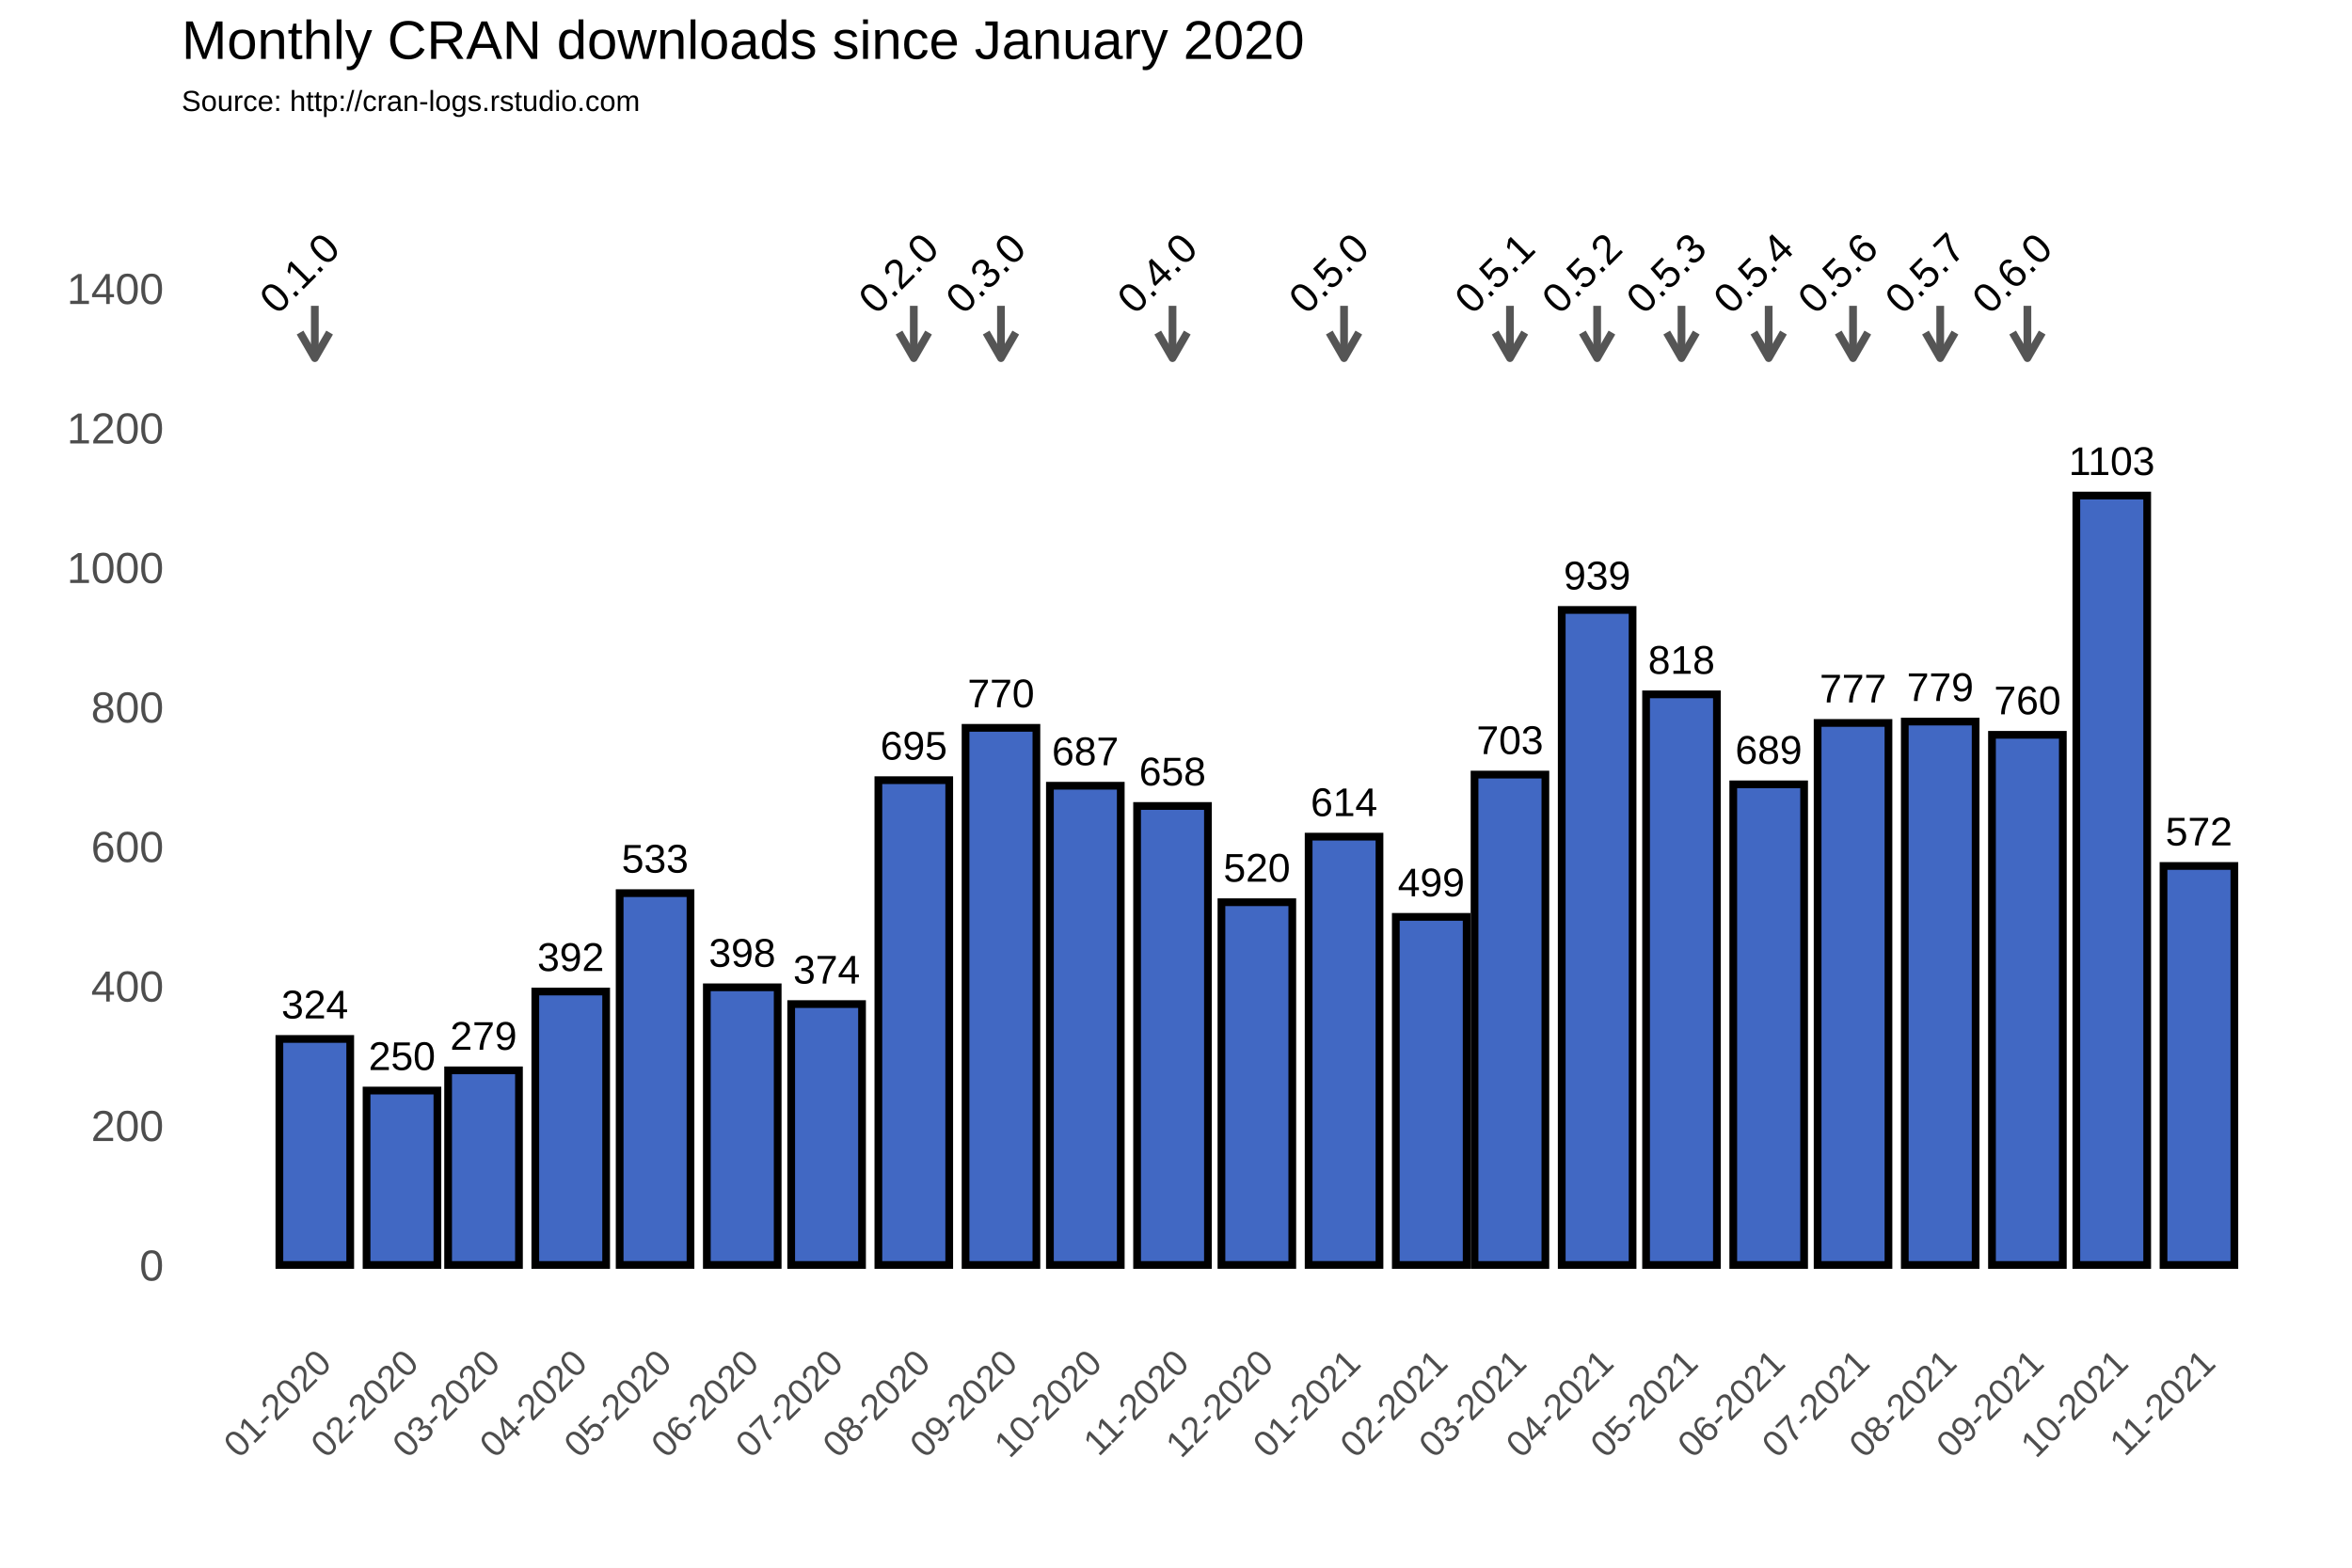
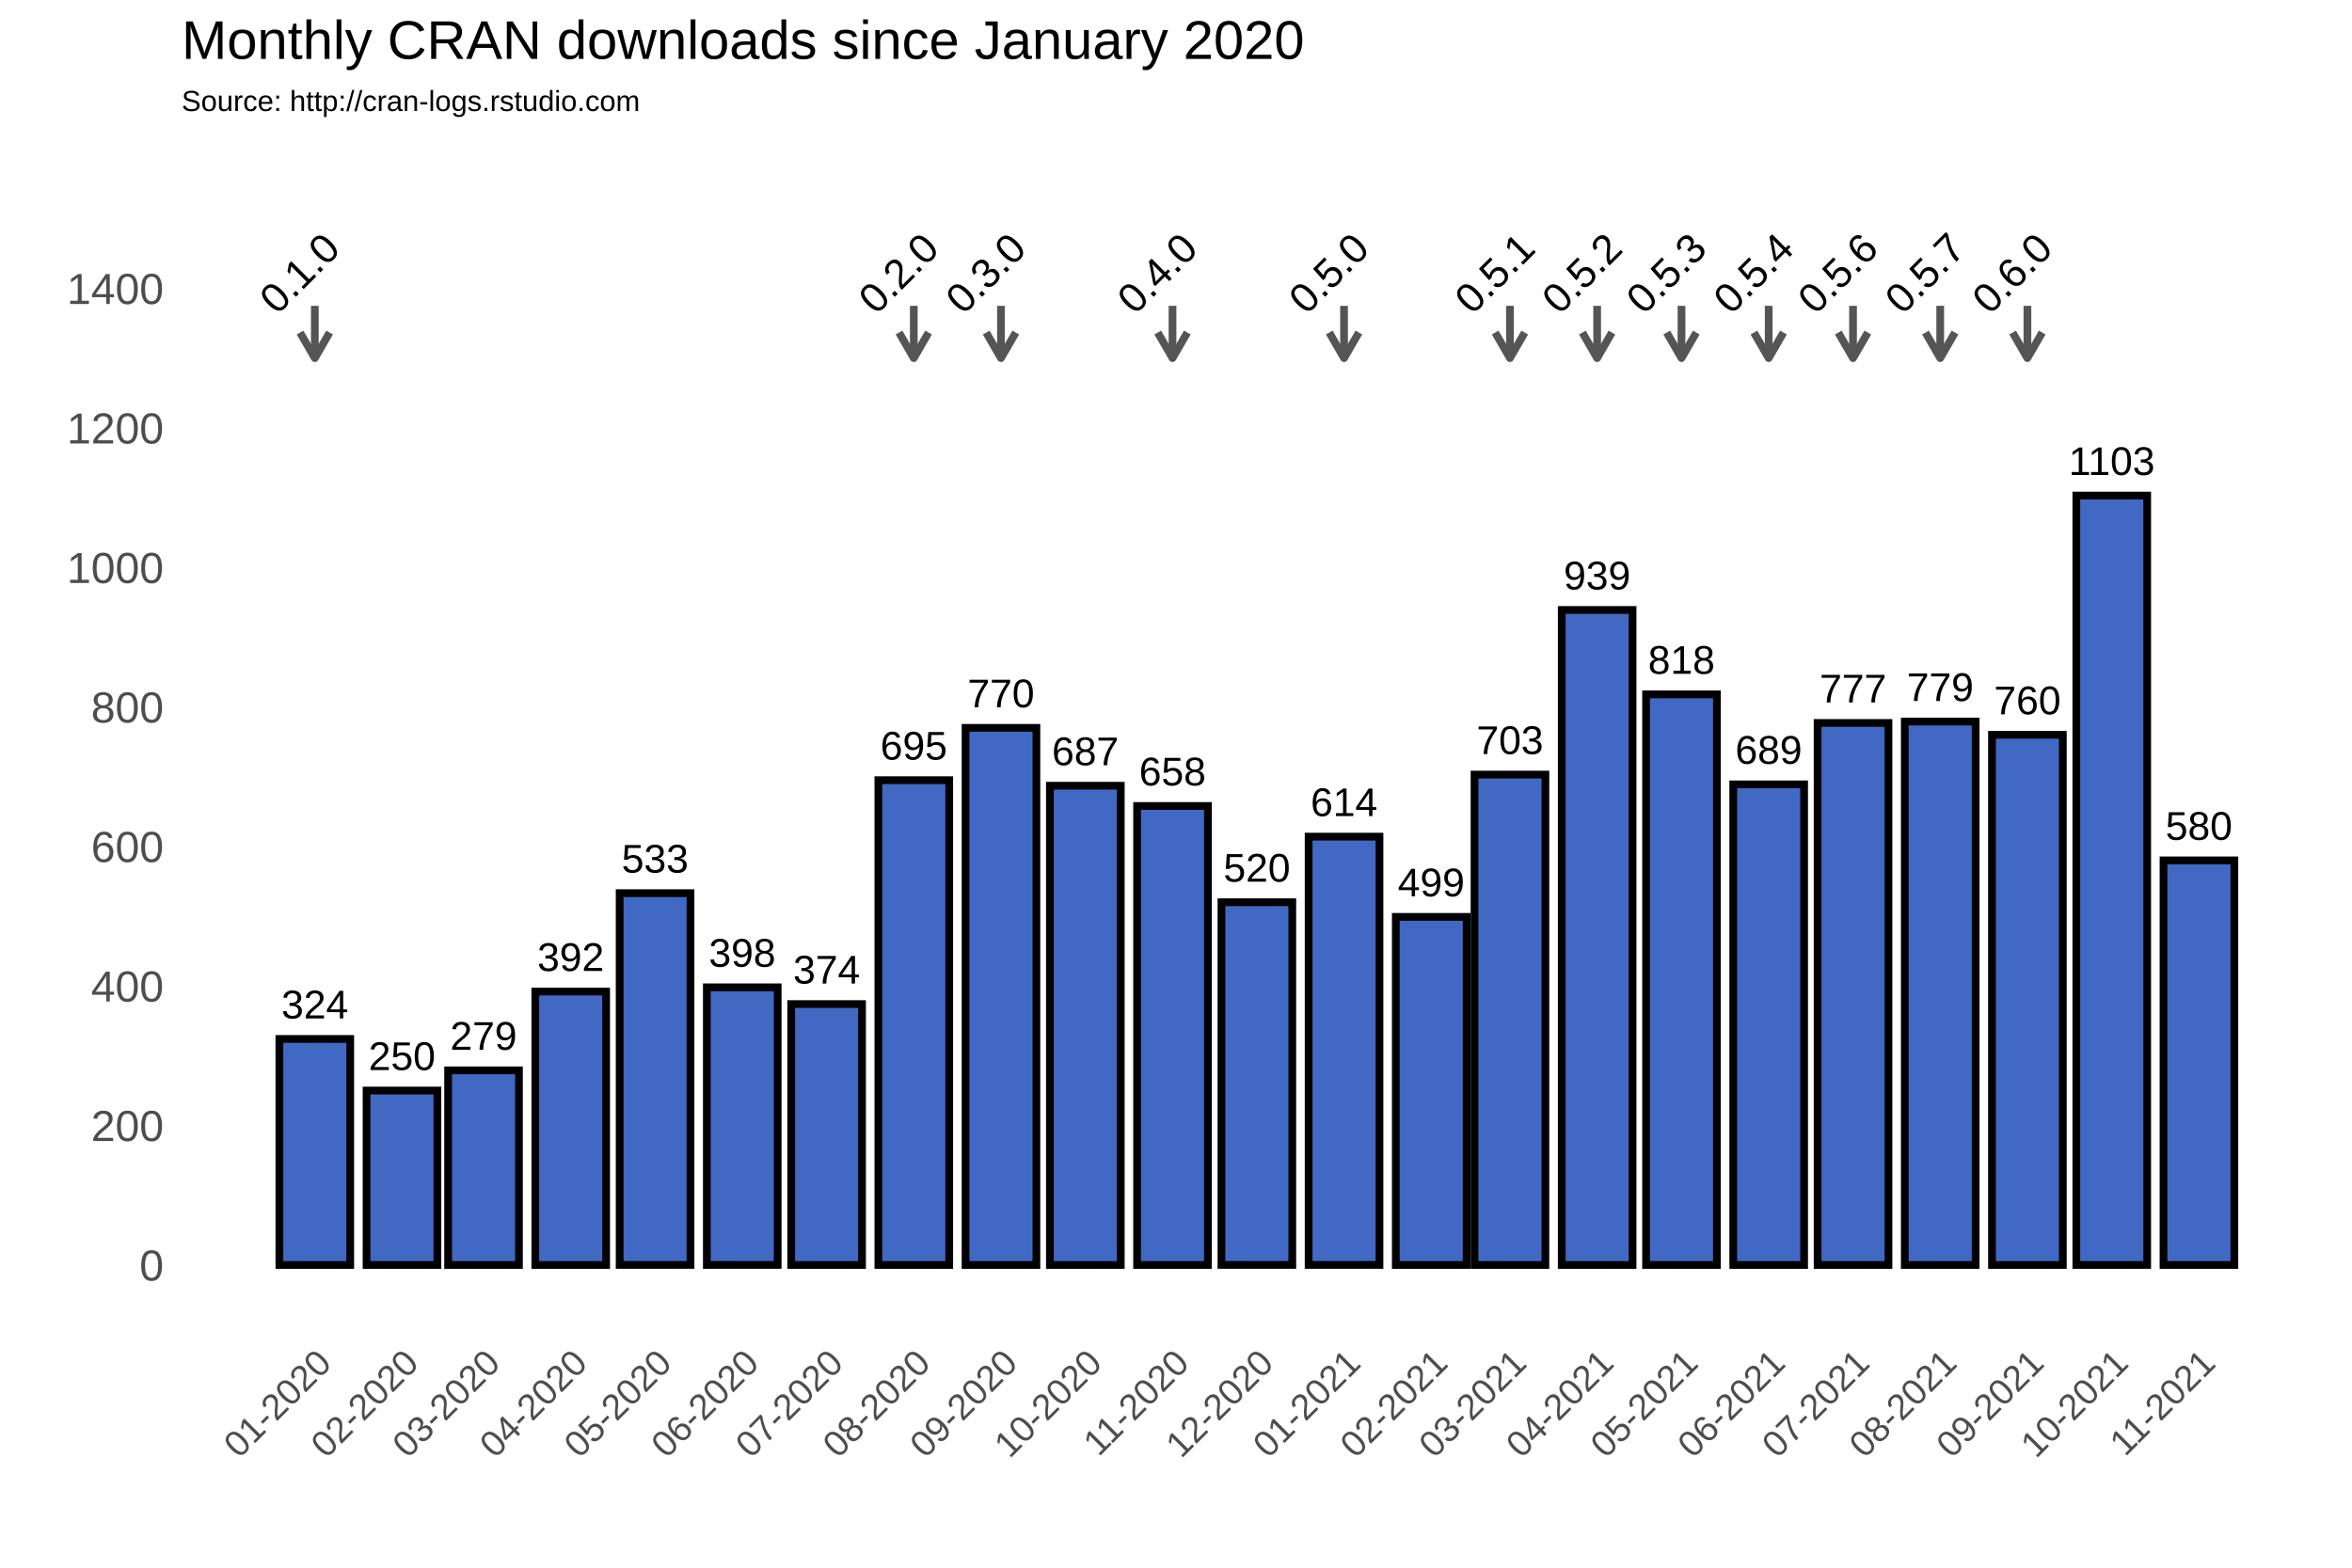
<svg xmlns="http://www.w3.org/2000/svg" class="svglite" width="648.00pt" height="432.00pt" viewBox="0 0 648.00 432.00">
  <defs>
    <style type="text/css">
    .svglite line, .svglite polyline, .svglite polygon, .svglite path, .svglite rect, .svglite circle {
      fill: none;
      stroke: #000000;
      stroke-linecap: round;
      stroke-linejoin: round;
      stroke-miterlimit: 10.00;
    }
  </style>
  </defs>
  <rect width="100%" height="100%" style="stroke: none; fill: #FFFFFF;" />
  <defs>
    <clipPath id="cpMC4wMHw2NDguMDB8MC4wMHw0MzIuMDA=">
      <rect x="0.00" y="0.00" width="648.00" height="432.00" />
    </clipPath>
  </defs>
  <g clip-path="url(#cpMC4wMHw2NDguMDB8MC4wMHw0MzIuMDA=)">
    <rect x="0.00" y="0.00" width="648.00" height="432.00" style="stroke-width: 1.07; stroke: #FFFFFF; fill: #FFFFFF;" />
  </g>
  <defs>
    <clipPath id="cpNTAuMDR8NjQyLjUyfDM3Ljc2fDM2My4zOA==">
      <rect x="50.04" y="37.76" width="592.48" height="325.62" />
    </clipPath>
  </defs>
  <g clip-path="url(#cpNTAuMDR8NjQyLjUyfDM3Ljc2fDM2My4zOA==)">
    <rect x="50.04" y="37.76" width="592.48" height="325.62" style="stroke-width: 1.07; stroke: none;" />
    <polyline points="50.04,329.36 642.52,329.36 " style="stroke-width: 0.53; stroke: #FFFFFF; stroke-linecap: butt;" />
    <polyline points="50.04,290.91 642.52,290.91 " style="stroke-width: 0.53; stroke: #FFFFFF; stroke-linecap: butt;" />
    <polyline points="50.04,252.47 642.52,252.47 " style="stroke-width: 0.53; stroke: #FFFFFF; stroke-linecap: butt;" />
    <polyline points="50.04,214.02 642.52,214.02 " style="stroke-width: 0.53; stroke: #FFFFFF; stroke-linecap: butt;" />
    <polyline points="50.04,175.58 642.52,175.58 " style="stroke-width: 0.53; stroke: #FFFFFF; stroke-linecap: butt;" />
    <polyline points="50.04,137.14 642.52,137.14 " style="stroke-width: 0.53; stroke: #FFFFFF; stroke-linecap: butt;" />
    <polyline points="50.04,98.69 642.52,98.69 " style="stroke-width: 0.53; stroke: #FFFFFF; stroke-linecap: butt;" />
    <polyline points="50.04,60.25 642.52,60.25 " style="stroke-width: 0.53; stroke: #FFFFFF; stroke-linecap: butt;" />
    <polyline points="50.04,41.03 642.52,41.03 " style="stroke-width: 0.53; stroke: #FFFFFF; stroke-linecap: butt;" />
    <polyline points="62.72,363.38 62.72,37.76 " style="stroke-width: 0.53; stroke: #FFFFFF; stroke-linecap: butt;" />
    <polyline points="74.73,363.38 74.73,37.76 " style="stroke-width: 0.53; stroke: #FFFFFF; stroke-linecap: butt;" />
    <polyline points="98.75,363.38 98.75,37.76 " style="stroke-width: 0.53; stroke: #FFFFFF; stroke-linecap: butt;" />
    <polyline points="121.99,363.38 121.99,37.76 " style="stroke-width: 0.53; stroke: #FFFFFF; stroke-linecap: butt;" />
    <polyline points="145.23,363.38 145.23,37.76 " style="stroke-width: 0.53; stroke: #FFFFFF; stroke-linecap: butt;" />
    <polyline points="168.86,363.38 168.86,37.76 " style="stroke-width: 0.53; stroke: #FFFFFF; stroke-linecap: butt;" />
    <polyline points="192.49,363.38 192.49,37.76 " style="stroke-width: 0.53; stroke: #FFFFFF; stroke-linecap: butt;" />
    <polyline points="216.12,363.38 216.12,37.76 " style="stroke-width: 0.53; stroke: #FFFFFF; stroke-linecap: butt;" />
    <polyline points="239.75,363.38 239.75,37.76 " style="stroke-width: 0.53; stroke: #FFFFFF; stroke-linecap: butt;" />
    <polyline points="263.77,363.38 263.77,37.76 " style="stroke-width: 0.53; stroke: #FFFFFF; stroke-linecap: butt;" />
    <polyline points="287.40,363.38 287.40,37.76 " style="stroke-width: 0.53; stroke: #FFFFFF; stroke-linecap: butt;" />
    <polyline points="311.03,363.38 311.03,37.76 " style="stroke-width: 0.53; stroke: #FFFFFF; stroke-linecap: butt;" />
    <polyline points="334.66,363.38 334.66,37.76 " style="stroke-width: 0.53; stroke: #FFFFFF; stroke-linecap: butt;" />
    <polyline points="358.29,363.38 358.29,37.76 " style="stroke-width: 0.53; stroke: #FFFFFF; stroke-linecap: butt;" />
    <polyline points="382.31,363.38 382.31,37.76 " style="stroke-width: 0.53; stroke: #FFFFFF; stroke-linecap: butt;" />
    <polyline points="405.16,363.38 405.16,37.76 " style="stroke-width: 0.53; stroke: #FFFFFF; stroke-linecap: butt;" />
    <polyline points="428.02,363.38 428.02,37.76 " style="stroke-width: 0.53; stroke: #FFFFFF; stroke-linecap: butt;" />
    <polyline points="451.65,363.38 451.65,37.76 " style="stroke-width: 0.53; stroke: #FFFFFF; stroke-linecap: butt;" />
    <polyline points="475.28,363.38 475.28,37.76 " style="stroke-width: 0.53; stroke: #FFFFFF; stroke-linecap: butt;" />
    <polyline points="498.91,363.38 498.91,37.76 " style="stroke-width: 0.53; stroke: #FFFFFF; stroke-linecap: butt;" />
    <polyline points="522.54,363.38 522.54,37.76 " style="stroke-width: 0.53; stroke: #FFFFFF; stroke-linecap: butt;" />
    <polyline points="546.56,363.38 546.56,37.76 " style="stroke-width: 0.53; stroke: #FFFFFF; stroke-linecap: butt;" />
    <polyline points="570.19,363.38 570.19,37.76 " style="stroke-width: 0.53; stroke: #FFFFFF; stroke-linecap: butt;" />
    <polyline points="593.82,363.38 593.82,37.76 " style="stroke-width: 0.53; stroke: #FFFFFF; stroke-linecap: butt;" />
    <polyline points="617.84,363.38 617.84,37.76 " style="stroke-width: 0.53; stroke: #FFFFFF; stroke-linecap: butt;" />
    <polyline points="629.85,363.38 629.85,37.76 " style="stroke-width: 0.53; stroke: #FFFFFF; stroke-linecap: butt;" />
    <polyline points="50.04,348.58 642.52,348.58 " style="stroke-width: 1.07; stroke: #FFFFFF; stroke-linecap: butt;" />
    <polyline points="50.04,310.13 642.52,310.13 " style="stroke-width: 1.07; stroke: #FFFFFF; stroke-linecap: butt;" />
    <polyline points="50.04,271.69 642.52,271.69 " style="stroke-width: 1.07; stroke: #FFFFFF; stroke-linecap: butt;" />
    <polyline points="50.04,233.25 642.52,233.25 " style="stroke-width: 1.07; stroke: #FFFFFF; stroke-linecap: butt;" />
    <polyline points="50.04,194.80 642.52,194.80 " style="stroke-width: 1.07; stroke: #FFFFFF; stroke-linecap: butt;" />
    <polyline points="50.04,156.36 642.52,156.36 " style="stroke-width: 1.07; stroke: #FFFFFF; stroke-linecap: butt;" />
    <polyline points="50.04,117.91 642.52,117.91 " style="stroke-width: 1.07; stroke: #FFFFFF; stroke-linecap: butt;" />
    <polyline points="50.04,79.47 642.52,79.47 " style="stroke-width: 1.07; stroke: #FFFFFF; stroke-linecap: butt;" />
    <polyline points="86.74,363.38 86.74,37.76 " style="stroke-width: 1.07; stroke: #FFFFFF; stroke-linecap: butt;" />
    <polyline points="110.75,363.38 110.75,37.76 " style="stroke-width: 1.07; stroke: #FFFFFF; stroke-linecap: butt;" />
    <polyline points="133.22,363.38 133.22,37.76 " style="stroke-width: 1.07; stroke: #FFFFFF; stroke-linecap: butt;" />
    <polyline points="157.24,363.38 157.24,37.76 " style="stroke-width: 1.07; stroke: #FFFFFF; stroke-linecap: butt;" />
    <polyline points="180.48,363.38 180.48,37.76 " style="stroke-width: 1.07; stroke: #FFFFFF; stroke-linecap: butt;" />
    <polyline points="204.50,363.38 204.50,37.76 " style="stroke-width: 1.07; stroke: #FFFFFF; stroke-linecap: butt;" />
    <polyline points="227.74,363.38 227.74,37.76 " style="stroke-width: 1.07; stroke: #FFFFFF; stroke-linecap: butt;" />
    <polyline points="251.76,363.38 251.76,37.76 " style="stroke-width: 1.07; stroke: #FFFFFF; stroke-linecap: butt;" />
    <polyline points="275.78,363.38 275.78,37.76 " style="stroke-width: 1.07; stroke: #FFFFFF; stroke-linecap: butt;" />
    <polyline points="299.02,363.38 299.02,37.76 " style="stroke-width: 1.07; stroke: #FFFFFF; stroke-linecap: butt;" />
    <polyline points="323.04,363.38 323.04,37.76 " style="stroke-width: 1.07; stroke: #FFFFFF; stroke-linecap: butt;" />
    <polyline points="346.28,363.38 346.28,37.76 " style="stroke-width: 1.07; stroke: #FFFFFF; stroke-linecap: butt;" />
    <polyline points="370.30,363.38 370.30,37.76 " style="stroke-width: 1.07; stroke: #FFFFFF; stroke-linecap: butt;" />
    <polyline points="394.32,363.38 394.32,37.76 " style="stroke-width: 1.07; stroke: #FFFFFF; stroke-linecap: butt;" />
    <polyline points="416.01,363.38 416.01,37.76 " style="stroke-width: 1.07; stroke: #FFFFFF; stroke-linecap: butt;" />
    <polyline points="440.03,363.38 440.03,37.76 " style="stroke-width: 1.07; stroke: #FFFFFF; stroke-linecap: butt;" />
    <polyline points="463.27,363.38 463.27,37.76 " style="stroke-width: 1.07; stroke: #FFFFFF; stroke-linecap: butt;" />
    <polyline points="487.29,363.38 487.29,37.76 " style="stroke-width: 1.07; stroke: #FFFFFF; stroke-linecap: butt;" />
    <polyline points="510.53,363.38 510.53,37.76 " style="stroke-width: 1.07; stroke: #FFFFFF; stroke-linecap: butt;" />
    <polyline points="534.55,363.38 534.55,37.76 " style="stroke-width: 1.07; stroke: #FFFFFF; stroke-linecap: butt;" />
    <polyline points="558.57,363.38 558.57,37.76 " style="stroke-width: 1.07; stroke: #FFFFFF; stroke-linecap: butt;" />
    <polyline points="581.81,363.38 581.81,37.76 " style="stroke-width: 1.07; stroke: #FFFFFF; stroke-linecap: butt;" />
    <polyline points="605.83,363.38 605.83,37.76 " style="stroke-width: 1.07; stroke: #FFFFFF; stroke-linecap: butt;" />
    <rect x="76.97" y="286.30" width="19.52" height="62.28" style="stroke-width: 2.13; stroke-linecap: square; stroke-linejoin: miter; fill: #4168C3;" />
    <rect x="100.99" y="300.52" width="19.52" height="48.06" style="stroke-width: 2.13; stroke-linecap: square; stroke-linejoin: miter; fill: #4168C3;" />
    <rect x="123.46" y="294.95" width="19.52" height="53.63" style="stroke-width: 2.13; stroke-linecap: square; stroke-linejoin: miter; fill: #4168C3;" />
    <rect x="147.48" y="273.23" width="19.52" height="75.35" style="stroke-width: 2.13; stroke-linecap: square; stroke-linejoin: miter; fill: #4168C3;" />
    <rect x="170.72" y="246.12" width="19.52" height="102.45" style="stroke-width: 2.13; stroke-linecap: square; stroke-linejoin: miter; fill: #4168C3;" />
    <rect x="194.74" y="272.07" width="19.52" height="76.50" style="stroke-width: 2.13; stroke-linecap: square; stroke-linejoin: miter; fill: #4168C3;" />
    <rect x="217.98" y="276.69" width="19.52" height="71.89" style="stroke-width: 2.13; stroke-linecap: square; stroke-linejoin: miter; fill: #4168C3;" />
    <rect x="242.00" y="214.99" width="19.52" height="133.59" style="stroke-width: 2.13; stroke-linecap: square; stroke-linejoin: miter; fill: #4168C3;" />
    <rect x="266.02" y="200.57" width="19.52" height="148.01" style="stroke-width: 2.13; stroke-linecap: square; stroke-linejoin: miter; fill: #4168C3;" />
    <rect x="289.26" y="216.52" width="19.52" height="132.06" style="stroke-width: 2.13; stroke-linecap: square; stroke-linejoin: miter; fill: #4168C3;" />
    <rect x="313.28" y="222.10" width="19.52" height="126.48" style="stroke-width: 2.13; stroke-linecap: square; stroke-linejoin: miter; fill: #4168C3;" />
    <rect x="336.52" y="248.62" width="19.52" height="99.95" style="stroke-width: 2.13; stroke-linecap: square; stroke-linejoin: miter; fill: #4168C3;" />
    <rect x="360.54" y="230.55" width="19.52" height="118.02" style="stroke-width: 2.13; stroke-linecap: square; stroke-linejoin: miter; fill: #4168C3;" />
    <rect x="384.56" y="252.66" width="19.52" height="95.92" style="stroke-width: 2.13; stroke-linecap: square; stroke-linejoin: miter; fill: #4168C3;" />
    <rect x="406.25" y="213.45" width="19.52" height="135.13" style="stroke-width: 2.13; stroke-linecap: square; stroke-linejoin: miter; fill: #4168C3;" />
    <rect x="430.27" y="168.08" width="19.52" height="180.50" style="stroke-width: 2.13; stroke-linecap: square; stroke-linejoin: miter; fill: #4168C3;" />
    <rect x="453.51" y="191.34" width="19.52" height="157.24" style="stroke-width: 2.13; stroke-linecap: square; stroke-linejoin: miter; fill: #4168C3;" />
    <rect x="477.53" y="216.14" width="19.52" height="132.44" style="stroke-width: 2.13; stroke-linecap: square; stroke-linejoin: miter; fill: #4168C3;" />
    <rect x="500.77" y="199.22" width="19.52" height="149.36" style="stroke-width: 2.13; stroke-linecap: square; stroke-linejoin: miter; fill: #4168C3;" />
    <rect x="524.79" y="198.84" width="19.52" height="149.74" style="stroke-width: 2.13; stroke-linecap: square; stroke-linejoin: miter; fill: #4168C3;" />
    <rect x="548.81" y="202.49" width="19.52" height="146.09" style="stroke-width: 2.13; stroke-linecap: square; stroke-linejoin: miter; fill: #4168C3;" />
    <rect x="572.05" y="136.56" width="19.52" height="212.02" style="stroke-width: 2.13; stroke-linecap: square; stroke-linejoin: miter; fill: #4168C3;" />
-     <rect x="596.07" y="238.63" width="19.52" height="109.95" style="stroke-width: 2.13; stroke-linecap: square; stroke-linejoin: miter; fill: #4168C3;" />
+     <rect x="596.07" y="237.09" width="19.52" height="111.49" style="stroke-width: 2.13; stroke-linecap: square; stroke-linejoin: miter; fill: #4168C3;" />
    <text x="86.74" y="280.64" text-anchor="middle" style="font-size: 11.04px; font-family: Arial;" textLength="18.40px" lengthAdjust="spacingAndGlyphs">324</text>
    <text x="110.75" y="294.86" text-anchor="middle" style="font-size: 11.04px; font-family: Arial;" textLength="18.40px" lengthAdjust="spacingAndGlyphs">250</text>
    <text x="133.22" y="289.29" text-anchor="middle" style="font-size: 11.04px; font-family: Arial;" textLength="18.40px" lengthAdjust="spacingAndGlyphs">279</text>
    <text x="157.24" y="267.57" text-anchor="middle" style="font-size: 11.04px; font-family: Arial;" textLength="18.40px" lengthAdjust="spacingAndGlyphs">392</text>
    <text x="180.48" y="240.46" text-anchor="middle" style="font-size: 11.04px; font-family: Arial;" textLength="18.40px" lengthAdjust="spacingAndGlyphs">533</text>
    <text x="204.50" y="266.41" text-anchor="middle" style="font-size: 11.04px; font-family: Arial;" textLength="18.40px" lengthAdjust="spacingAndGlyphs">398</text>
    <text x="227.74" y="271.03" text-anchor="middle" style="font-size: 11.04px; font-family: Arial;" textLength="18.40px" lengthAdjust="spacingAndGlyphs">374</text>
    <text x="251.76" y="209.32" text-anchor="middle" style="font-size: 11.04px; font-family: Arial;" textLength="18.40px" lengthAdjust="spacingAndGlyphs">695</text>
    <text x="275.78" y="194.91" text-anchor="middle" style="font-size: 11.04px; font-family: Arial;" textLength="18.40px" lengthAdjust="spacingAndGlyphs">770</text>
    <text x="299.02" y="210.86" text-anchor="middle" style="font-size: 11.04px; font-family: Arial;" textLength="18.40px" lengthAdjust="spacingAndGlyphs">687</text>
    <text x="323.04" y="216.44" text-anchor="middle" style="font-size: 11.04px; font-family: Arial;" textLength="18.40px" lengthAdjust="spacingAndGlyphs">658</text>
    <text x="346.28" y="242.96" text-anchor="middle" style="font-size: 11.04px; font-family: Arial;" textLength="18.40px" lengthAdjust="spacingAndGlyphs">520</text>
    <text x="370.30" y="224.89" text-anchor="middle" style="font-size: 11.04px; font-family: Arial;" textLength="18.40px" lengthAdjust="spacingAndGlyphs">614</text>
    <text x="394.32" y="247.00" text-anchor="middle" style="font-size: 11.04px; font-family: Arial;" textLength="18.40px" lengthAdjust="spacingAndGlyphs">499</text>
    <text x="416.01" y="207.79" text-anchor="middle" style="font-size: 11.04px; font-family: Arial;" textLength="18.40px" lengthAdjust="spacingAndGlyphs">703</text>
    <text x="440.03" y="162.42" text-anchor="middle" style="font-size: 11.04px; font-family: Arial;" textLength="18.40px" lengthAdjust="spacingAndGlyphs">939</text>
    <text x="463.27" y="185.68" text-anchor="middle" style="font-size: 11.04px; font-family: Arial;" textLength="18.40px" lengthAdjust="spacingAndGlyphs">818</text>
    <text x="487.29" y="210.48" text-anchor="middle" style="font-size: 11.04px; font-family: Arial;" textLength="18.40px" lengthAdjust="spacingAndGlyphs">689</text>
    <text x="510.53" y="193.56" text-anchor="middle" style="font-size: 11.04px; font-family: Arial;" textLength="18.40px" lengthAdjust="spacingAndGlyphs">777</text>
    <text x="534.55" y="193.18" text-anchor="middle" style="font-size: 11.04px; font-family: Arial;" textLength="18.40px" lengthAdjust="spacingAndGlyphs">779</text>
    <text x="558.57" y="196.83" text-anchor="middle" style="font-size: 11.04px; font-family: Arial;" textLength="18.40px" lengthAdjust="spacingAndGlyphs">760</text>
    <text x="581.81" y="130.90" text-anchor="middle" style="font-size: 11.04px; font-family: Arial;" textLength="23.72px" lengthAdjust="spacingAndGlyphs">1103</text>
-     <text x="605.83" y="232.97" text-anchor="middle" style="font-size: 11.04px; font-family: Arial;" textLength="18.40px" lengthAdjust="spacingAndGlyphs">572</text>
+     <text x="605.83" y="231.43" text-anchor="middle" style="font-size: 11.04px; font-family: Arial;" textLength="18.40px" lengthAdjust="spacingAndGlyphs">580</text>
    <line x1="86.74" y1="84.27" x2="86.74" y2="98.69" style="stroke-width: 2.13; stroke: #555555; stroke-linecap: butt;" />
    <polyline points="82.67,91.64 86.74,98.69 90.81,91.64 " style="stroke-width: 2.13; stroke: #555555; stroke-linecap: butt;" />
    <line x1="251.76" y1="84.27" x2="251.76" y2="98.69" style="stroke-width: 2.13; stroke: #555555; stroke-linecap: butt;" />
    <polyline points="247.69,91.64 251.76,98.69 255.83,91.64 " style="stroke-width: 2.13; stroke: #555555; stroke-linecap: butt;" />
    <line x1="275.78" y1="84.27" x2="275.78" y2="98.69" style="stroke-width: 2.13; stroke: #555555; stroke-linecap: butt;" />
    <polyline points="271.71,91.64 275.78,98.69 279.85,91.64 " style="stroke-width: 2.13; stroke: #555555; stroke-linecap: butt;" />
    <line x1="323.04" y1="84.27" x2="323.04" y2="98.69" style="stroke-width: 2.13; stroke: #555555; stroke-linecap: butt;" />
    <polyline points="318.97,91.64 323.04,98.69 327.11,91.64 " style="stroke-width: 2.13; stroke: #555555; stroke-linecap: butt;" />
    <line x1="370.30" y1="84.27" x2="370.30" y2="98.69" style="stroke-width: 2.13; stroke: #555555; stroke-linecap: butt;" />
    <polyline points="366.23,91.64 370.30,98.69 374.37,91.64 " style="stroke-width: 2.13; stroke: #555555; stroke-linecap: butt;" />
    <line x1="416.01" y1="84.27" x2="416.01" y2="98.69" style="stroke-width: 2.13; stroke: #555555; stroke-linecap: butt;" />
    <polyline points="411.94,91.64 416.01,98.69 420.08,91.64 " style="stroke-width: 2.13; stroke: #555555; stroke-linecap: butt;" />
    <line x1="440.03" y1="84.27" x2="440.03" y2="98.69" style="stroke-width: 2.13; stroke: #555555; stroke-linecap: butt;" />
    <polyline points="435.96,91.64 440.03,98.69 444.10,91.64 " style="stroke-width: 2.13; stroke: #555555; stroke-linecap: butt;" />
    <line x1="463.27" y1="84.27" x2="463.27" y2="98.69" style="stroke-width: 2.13; stroke: #555555; stroke-linecap: butt;" />
    <polyline points="459.20,91.64 463.27,98.69 467.34,91.64 " style="stroke-width: 2.13; stroke: #555555; stroke-linecap: butt;" />
    <line x1="487.29" y1="84.27" x2="487.29" y2="98.69" style="stroke-width: 2.13; stroke: #555555; stroke-linecap: butt;" />
    <polyline points="483.22,91.64 487.29,98.69 491.36,91.64 " style="stroke-width: 2.13; stroke: #555555; stroke-linecap: butt;" />
    <line x1="510.53" y1="84.27" x2="510.53" y2="98.69" style="stroke-width: 2.13; stroke: #555555; stroke-linecap: butt;" />
    <polyline points="506.46,91.64 510.53,98.69 514.60,91.64 " style="stroke-width: 2.13; stroke: #555555; stroke-linecap: butt;" />
    <line x1="534.55" y1="84.27" x2="534.55" y2="98.69" style="stroke-width: 2.13; stroke: #555555; stroke-linecap: butt;" />
    <polyline points="530.48,91.64 534.55,98.69 538.62,91.64 " style="stroke-width: 2.13; stroke: #555555; stroke-linecap: butt;" />
    <line x1="558.57" y1="84.27" x2="558.57" y2="98.69" style="stroke-width: 2.13; stroke: #555555; stroke-linecap: butt;" />
    <polyline points="554.50,91.64 558.57,98.69 562.64,91.64 " style="stroke-width: 2.13; stroke: #555555; stroke-linecap: butt;" />
    <text transform="translate(85.30,78.03) rotate(-45)" text-anchor="middle" style="font-size: 11.38px; font-family: Arial;" textLength="25.31px" lengthAdjust="spacingAndGlyphs">0.1.0</text>
    <text transform="translate(250.32,78.03) rotate(-45)" text-anchor="middle" style="font-size: 11.38px; font-family: Arial;" textLength="25.31px" lengthAdjust="spacingAndGlyphs">0.2.0</text>
    <text transform="translate(274.34,78.03) rotate(-45)" text-anchor="middle" style="font-size: 11.38px; font-family: Arial;" textLength="25.31px" lengthAdjust="spacingAndGlyphs">0.3.0</text>
    <text transform="translate(321.60,78.03) rotate(-45)" text-anchor="middle" style="font-size: 11.38px; font-family: Arial;" textLength="25.31px" lengthAdjust="spacingAndGlyphs">0.4.0</text>
    <text transform="translate(368.86,78.03) rotate(-45)" text-anchor="middle" style="font-size: 11.38px; font-family: Arial;" textLength="25.31px" lengthAdjust="spacingAndGlyphs">0.5.0</text>
    <text transform="translate(414.57,78.03) rotate(-45)" text-anchor="middle" style="font-size: 11.38px; font-family: Arial;" textLength="25.31px" lengthAdjust="spacingAndGlyphs">0.5.1</text>
    <text transform="translate(438.59,78.03) rotate(-45)" text-anchor="middle" style="font-size: 11.38px; font-family: Arial;" textLength="25.31px" lengthAdjust="spacingAndGlyphs">0.5.2</text>
    <text transform="translate(461.83,78.03) rotate(-45)" text-anchor="middle" style="font-size: 11.38px; font-family: Arial;" textLength="25.31px" lengthAdjust="spacingAndGlyphs">0.5.3</text>
    <text transform="translate(485.85,78.03) rotate(-45)" text-anchor="middle" style="font-size: 11.38px; font-family: Arial;" textLength="25.31px" lengthAdjust="spacingAndGlyphs">0.5.4</text>
    <text transform="translate(509.09,78.03) rotate(-45)" text-anchor="middle" style="font-size: 11.38px; font-family: Arial;" textLength="25.31px" lengthAdjust="spacingAndGlyphs">0.5.6</text>
    <text transform="translate(533.11,78.03) rotate(-45)" text-anchor="middle" style="font-size: 11.38px; font-family: Arial;" textLength="25.31px" lengthAdjust="spacingAndGlyphs">0.5.7</text>
    <text transform="translate(557.13,78.03) rotate(-45)" text-anchor="middle" style="font-size: 11.38px; font-family: Arial;" textLength="25.31px" lengthAdjust="spacingAndGlyphs">0.6.0</text>
  </g>
  <g clip-path="url(#cpMC4wMHw2NDguMDB8MC4wMHw0MzIuMDA=)">
    <text x="45.11" y="352.88" text-anchor="end" style="font-size: 12.00px; fill: #4D4D4D; font-family: Arial;" textLength="6.67px" lengthAdjust="spacingAndGlyphs">0</text>
    <text x="45.11" y="314.43" text-anchor="end" style="font-size: 12.00px; fill: #4D4D4D; font-family: Arial;" textLength="20.02px" lengthAdjust="spacingAndGlyphs">200</text>
    <text x="45.11" y="275.99" text-anchor="end" style="font-size: 12.00px; fill: #4D4D4D; font-family: Arial;" textLength="20.02px" lengthAdjust="spacingAndGlyphs">400</text>
    <text x="45.11" y="237.54" text-anchor="end" style="font-size: 12.00px; fill: #4D4D4D; font-family: Arial;" textLength="20.02px" lengthAdjust="spacingAndGlyphs">600</text>
    <text x="45.11" y="199.10" text-anchor="end" style="font-size: 12.00px; fill: #4D4D4D; font-family: Arial;" textLength="20.02px" lengthAdjust="spacingAndGlyphs">800</text>
    <text x="45.11" y="160.66" text-anchor="end" style="font-size: 12.00px; fill: #4D4D4D; font-family: Arial;" textLength="26.70px" lengthAdjust="spacingAndGlyphs">1000</text>
    <text x="45.11" y="122.21" text-anchor="end" style="font-size: 12.00px; fill: #4D4D4D; font-family: Arial;" textLength="26.70px" lengthAdjust="spacingAndGlyphs">1200</text>
    <text x="45.11" y="83.77" text-anchor="end" style="font-size: 12.00px; fill: #4D4D4D; font-family: Arial;" textLength="26.70px" lengthAdjust="spacingAndGlyphs">1400</text>
    <text transform="translate(91.80,376.17) rotate(-45)" text-anchor="end" style="font-size: 10.00px; fill: #4D4D4D; font-family: Arial;" textLength="36.73px" lengthAdjust="spacingAndGlyphs">01-2020</text>
    <text transform="translate(115.82,376.17) rotate(-45)" text-anchor="end" style="font-size: 10.00px; fill: #4D4D4D; font-family: Arial;" textLength="36.73px" lengthAdjust="spacingAndGlyphs">02-2020</text>
    <text transform="translate(138.29,376.17) rotate(-45)" text-anchor="end" style="font-size: 10.00px; fill: #4D4D4D; font-family: Arial;" textLength="36.73px" lengthAdjust="spacingAndGlyphs">03-2020</text>
    <text transform="translate(162.31,376.17) rotate(-45)" text-anchor="end" style="font-size: 10.00px; fill: #4D4D4D; font-family: Arial;" textLength="36.73px" lengthAdjust="spacingAndGlyphs">04-2020</text>
    <text transform="translate(185.55,376.17) rotate(-45)" text-anchor="end" style="font-size: 10.00px; fill: #4D4D4D; font-family: Arial;" textLength="36.73px" lengthAdjust="spacingAndGlyphs">05-2020</text>
    <text transform="translate(209.57,376.17) rotate(-45)" text-anchor="end" style="font-size: 10.00px; fill: #4D4D4D; font-family: Arial;" textLength="36.73px" lengthAdjust="spacingAndGlyphs">06-2020</text>
    <text transform="translate(232.81,376.17) rotate(-45)" text-anchor="end" style="font-size: 10.00px; fill: #4D4D4D; font-family: Arial;" textLength="36.73px" lengthAdjust="spacingAndGlyphs">07-2020</text>
    <text transform="translate(256.83,376.17) rotate(-45)" text-anchor="end" style="font-size: 10.00px; fill: #4D4D4D; font-family: Arial;" textLength="36.73px" lengthAdjust="spacingAndGlyphs">08-2020</text>
    <text transform="translate(280.84,376.17) rotate(-45)" text-anchor="end" style="font-size: 10.00px; fill: #4D4D4D; font-family: Arial;" textLength="36.73px" lengthAdjust="spacingAndGlyphs">09-2020</text>
    <text transform="translate(304.09,376.17) rotate(-45)" text-anchor="end" style="font-size: 10.00px; fill: #4D4D4D; font-family: Arial;" textLength="36.73px" lengthAdjust="spacingAndGlyphs">10-2020</text>
    <text transform="translate(328.10,376.17) rotate(-45)" text-anchor="end" style="font-size: 10.00px; fill: #4D4D4D; font-family: Arial;" textLength="35.99px" lengthAdjust="spacingAndGlyphs">11-2020</text>
    <text transform="translate(351.35,376.17) rotate(-45)" text-anchor="end" style="font-size: 10.00px; fill: #4D4D4D; font-family: Arial;" textLength="36.73px" lengthAdjust="spacingAndGlyphs">12-2020</text>
    <text transform="translate(375.37,376.17) rotate(-45)" text-anchor="end" style="font-size: 10.00px; fill: #4D4D4D; font-family: Arial;" textLength="36.73px" lengthAdjust="spacingAndGlyphs">01-2021</text>
    <text transform="translate(399.38,376.17) rotate(-45)" text-anchor="end" style="font-size: 10.00px; fill: #4D4D4D; font-family: Arial;" textLength="36.73px" lengthAdjust="spacingAndGlyphs">02-2021</text>
    <text transform="translate(421.08,376.17) rotate(-45)" text-anchor="end" style="font-size: 10.00px; fill: #4D4D4D; font-family: Arial;" textLength="36.73px" lengthAdjust="spacingAndGlyphs">03-2021</text>
    <text transform="translate(445.09,376.17) rotate(-45)" text-anchor="end" style="font-size: 10.00px; fill: #4D4D4D; font-family: Arial;" textLength="36.73px" lengthAdjust="spacingAndGlyphs">04-2021</text>
    <text transform="translate(468.34,376.17) rotate(-45)" text-anchor="end" style="font-size: 10.00px; fill: #4D4D4D; font-family: Arial;" textLength="36.73px" lengthAdjust="spacingAndGlyphs">05-2021</text>
    <text transform="translate(492.35,376.17) rotate(-45)" text-anchor="end" style="font-size: 10.00px; fill: #4D4D4D; font-family: Arial;" textLength="36.73px" lengthAdjust="spacingAndGlyphs">06-2021</text>
    <text transform="translate(515.60,376.17) rotate(-45)" text-anchor="end" style="font-size: 10.00px; fill: #4D4D4D; font-family: Arial;" textLength="36.73px" lengthAdjust="spacingAndGlyphs">07-2021</text>
    <text transform="translate(539.62,376.17) rotate(-45)" text-anchor="end" style="font-size: 10.00px; fill: #4D4D4D; font-family: Arial;" textLength="36.73px" lengthAdjust="spacingAndGlyphs">08-2021</text>
    <text transform="translate(563.63,376.17) rotate(-45)" text-anchor="end" style="font-size: 10.00px; fill: #4D4D4D; font-family: Arial;" textLength="36.73px" lengthAdjust="spacingAndGlyphs">09-2021</text>
    <text transform="translate(586.88,376.17) rotate(-45)" text-anchor="end" style="font-size: 10.00px; fill: #4D4D4D; font-family: Arial;" textLength="36.73px" lengthAdjust="spacingAndGlyphs">10-2021</text>
    <text transform="translate(610.89,376.17) rotate(-45)" text-anchor="end" style="font-size: 10.00px; fill: #4D4D4D; font-family: Arial;" textLength="35.99px" lengthAdjust="spacingAndGlyphs">11-2021</text>
    <text x="50.04" y="30.59" style="font-size: 8.00px; font-family: Arial;" textLength="126.32px" lengthAdjust="spacingAndGlyphs">Source: http://cran-logs.rstudio.com</text>
    <text x="50.04" y="16.22" style="font-size: 15.00px; font-family: Arial;" textLength="309.25px" lengthAdjust="spacingAndGlyphs">Monthly CRAN downloads since January 2020</text>
  </g>
</svg>
